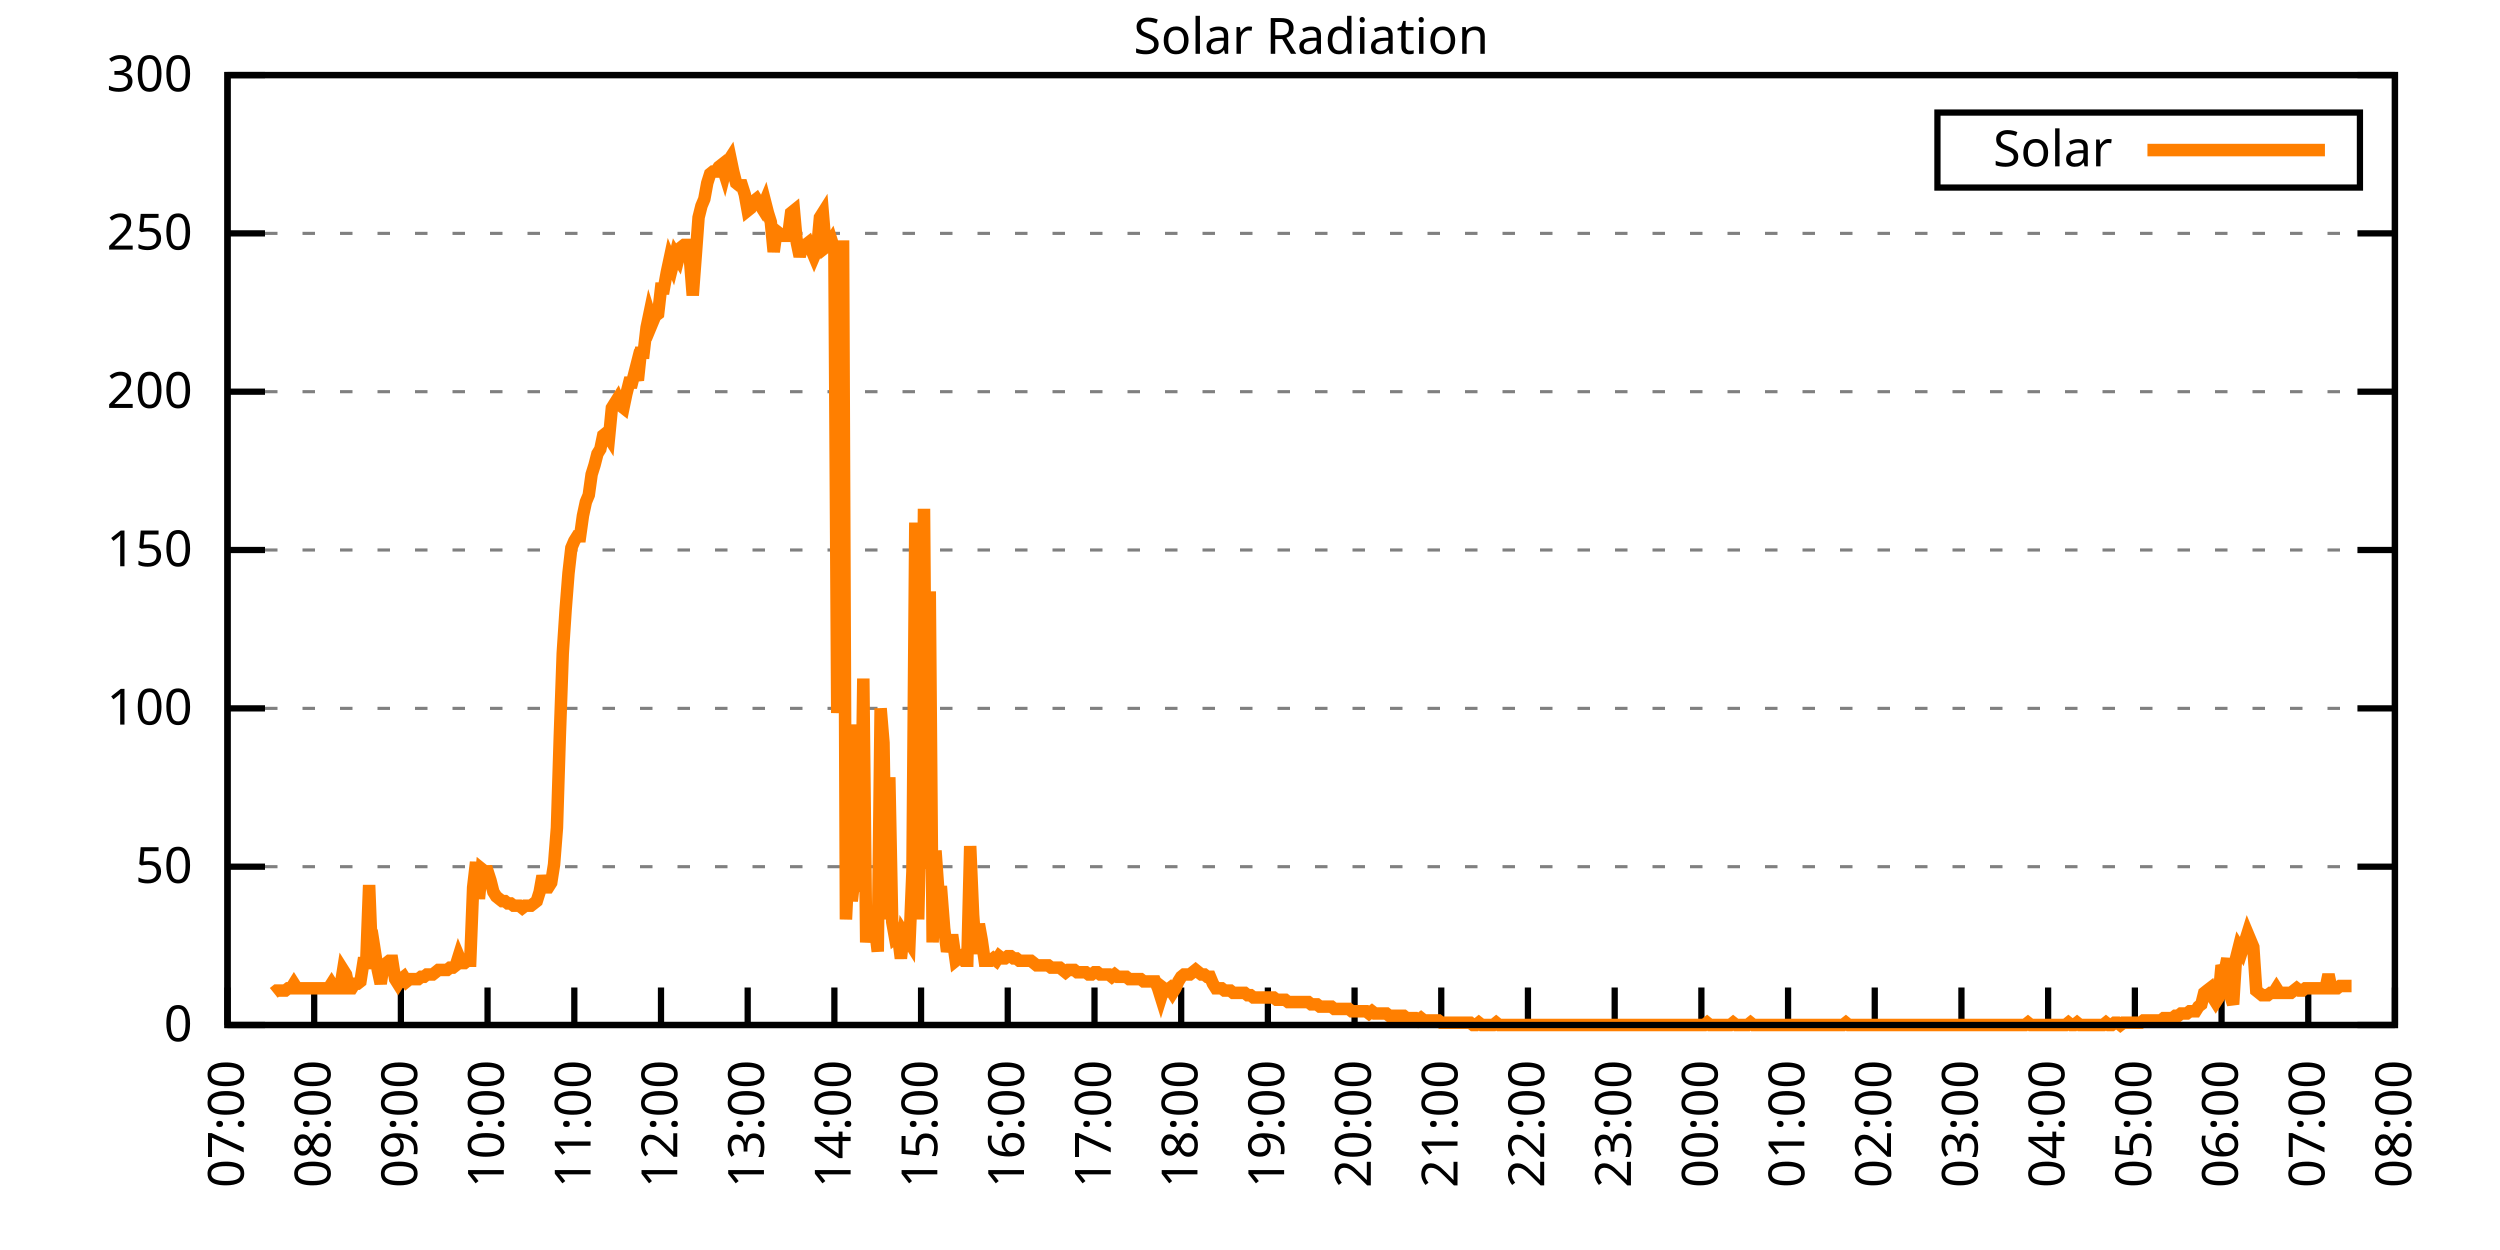
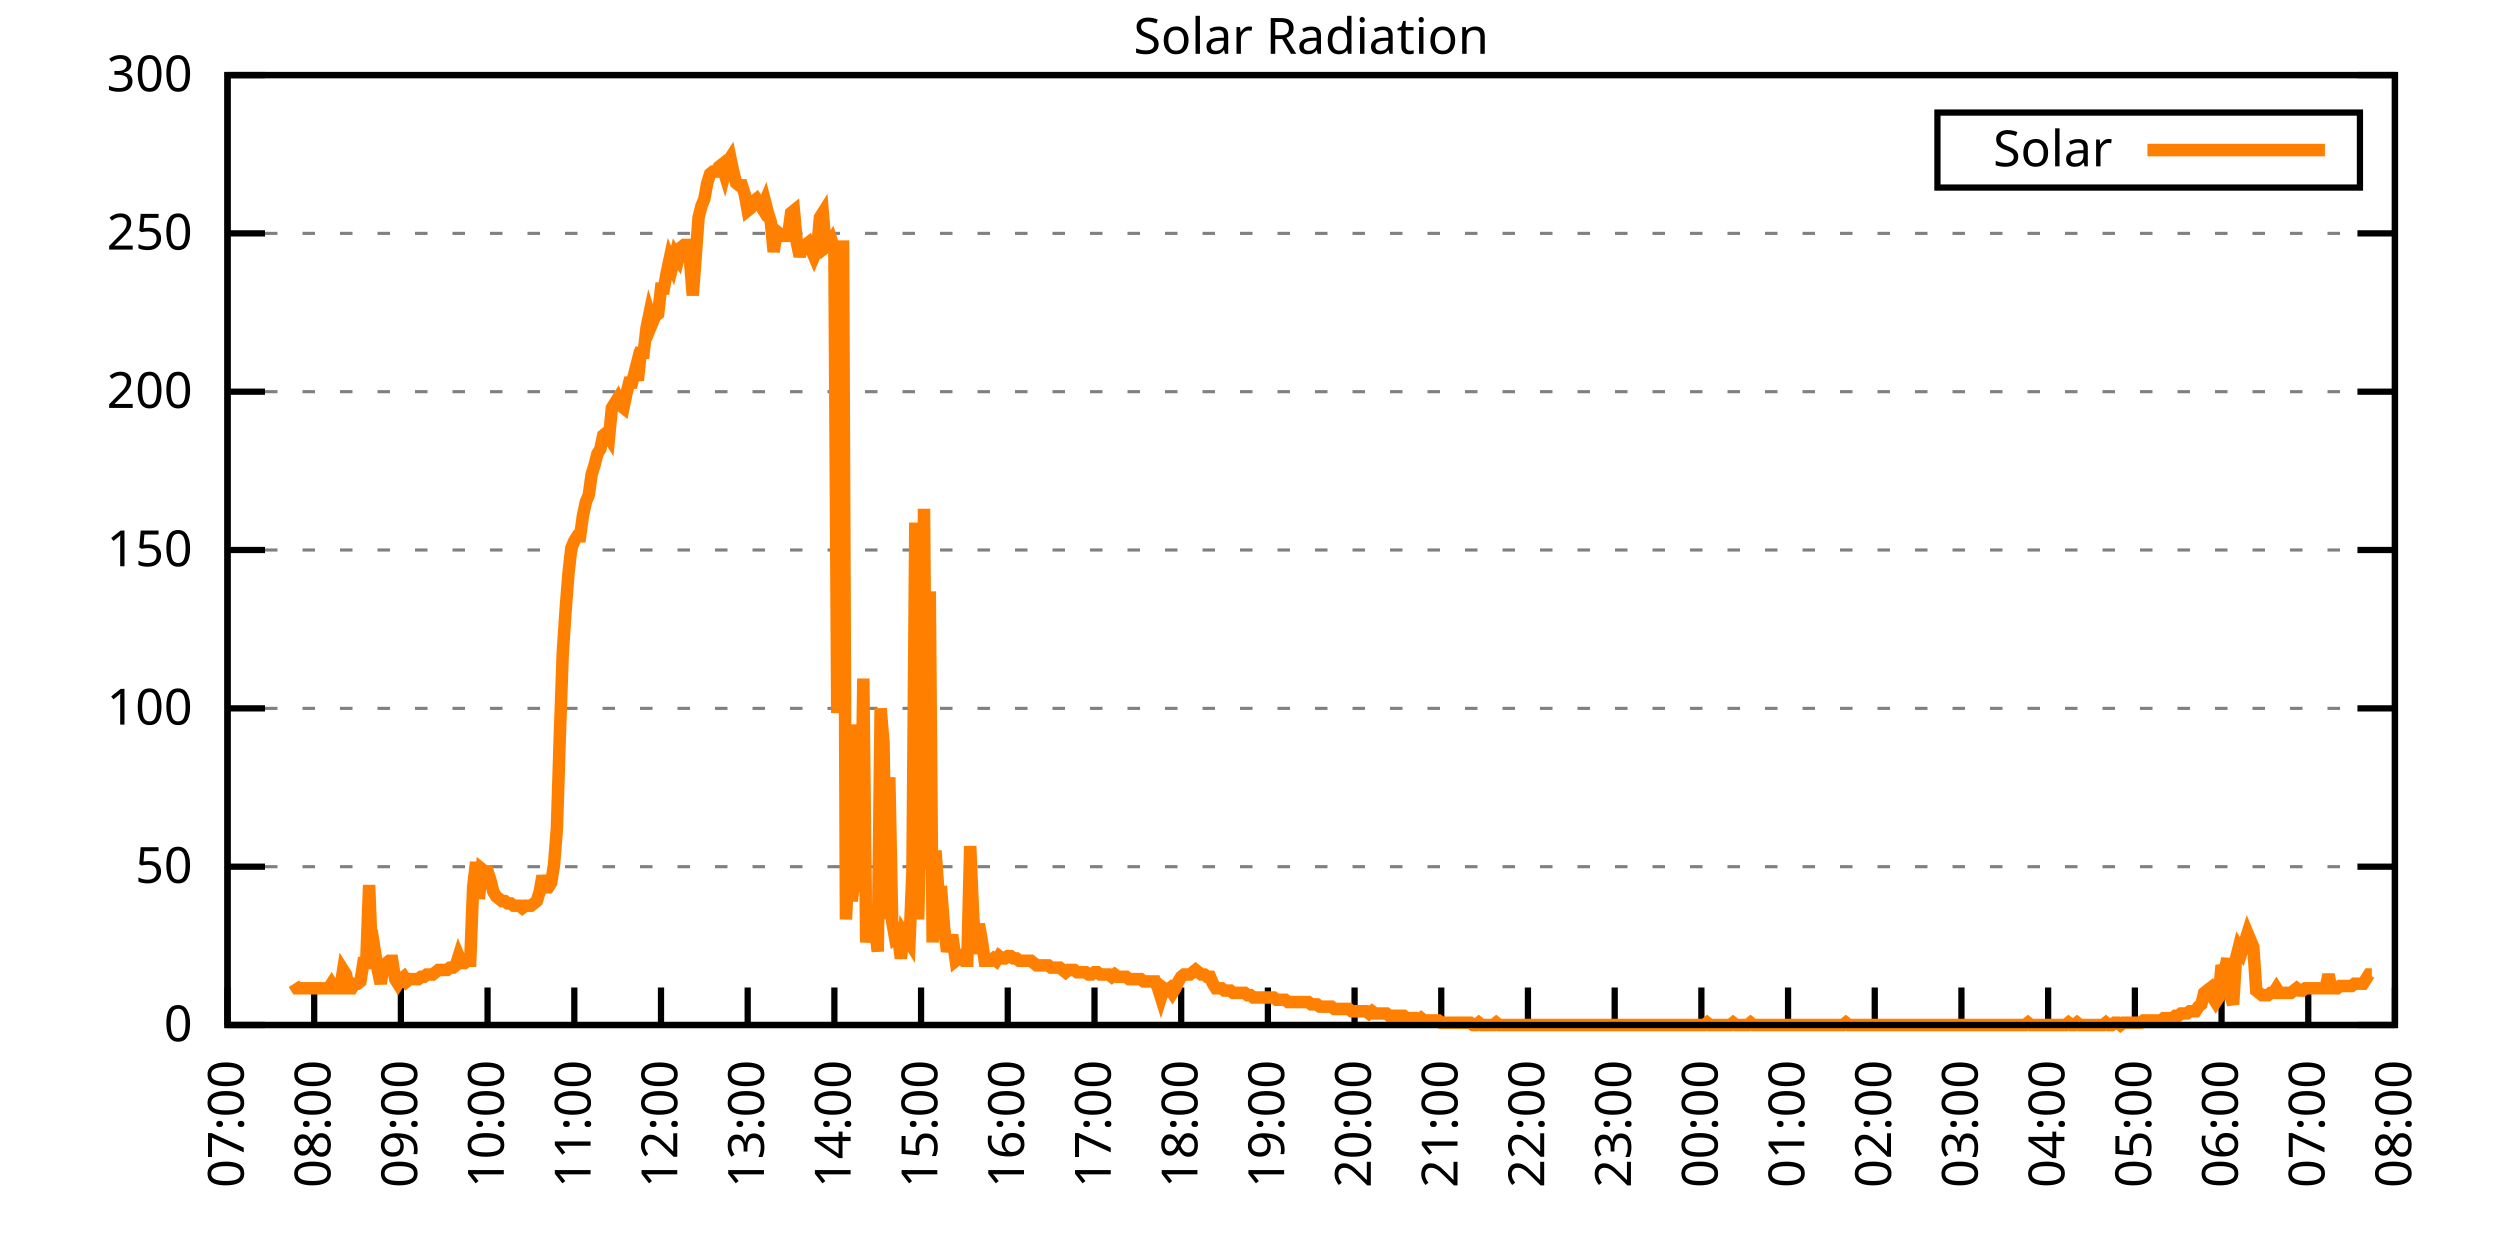
<svg xmlns="http://www.w3.org/2000/svg" xmlns:xlink="http://www.w3.org/1999/xlink" width="400" height="200" viewBox="0 0 400 200">
  <g id="gnuplot_canvas">
    <rect x="0" y="0" width="400" height="200" fill="none" />
    <defs>
      <circle id="gpDot" r="0.5" stroke-width="0.5" stroke="currentColor" />
      <path id="gpPt0" stroke-width="0.333" stroke="currentColor" d="M-1,0 h2 M0,-1 v2" />
      <path id="gpPt1" stroke-width="0.333" stroke="currentColor" d="M-1,-1 L1,1 M1,-1 L-1,1" />
      <path id="gpPt2" stroke-width="0.333" stroke="currentColor" d="M-1,0 L1,0 M0,-1 L0,1 M-1,-1 L1,1 M-1,1 L1,-1" />
      <rect id="gpPt3" stroke-width="0.333" stroke="currentColor" x="-1" y="-1" width="2" height="2" />
      <rect id="gpPt4" stroke-width="0.333" stroke="currentColor" fill="currentColor" x="-1" y="-1" width="2" height="2" />
      <circle id="gpPt5" stroke-width="0.333" stroke="currentColor" cx="0" cy="0" r="1" />
      <use xlink:href="#gpPt5" id="gpPt6" fill="currentColor" stroke="none" />
      <path id="gpPt7" stroke-width="0.333" stroke="currentColor" d="M0,-1.33 L-1.33,0.67 L1.33,0.67 z" />
      <use xlink:href="#gpPt7" id="gpPt8" fill="currentColor" stroke="none" />
      <use xlink:href="#gpPt7" id="gpPt9" stroke="currentColor" transform="rotate(180)" />
      <use xlink:href="#gpPt9" id="gpPt10" fill="currentColor" stroke="none" />
      <use xlink:href="#gpPt3" id="gpPt11" stroke="currentColor" transform="rotate(45)" />
      <use xlink:href="#gpPt11" id="gpPt12" fill="currentColor" stroke="none" />
      <path id="gpPt13" stroke-width="0.333" stroke="currentColor" d="M0,1.330 L1.265,0.411 L0.782,-1.067 L-0.782,-1.076 L-1.265,0.411 z" />
      <use xlink:href="#gpPt13" id="gpPt14" fill="currentColor" stroke="none" />
      <filter id="textbox" filterUnits="objectBoundingBox" x="0" y="0" height="1" width="1">
        <feFlood flood-color="white" flood-opacity="1" result="bgnd" />
        <feComposite in="SourceGraphic" in2="bgnd" operator="atop" />
      </filter>
      <filter id="greybox" filterUnits="objectBoundingBox" x="0" y="0" height="1" width="1">
        <feFlood flood-color="lightgrey" flood-opacity="1" result="grey" />
        <feComposite in="SourceGraphic" in2="grey" operator="atop" />
      </filter>
    </defs>
    <g fill="none" color="white" stroke="currentColor" stroke-width="1.00" stroke-linecap="butt" stroke-linejoin="miter">
</g>
    <g fill="none" color="black" stroke="currentColor" stroke-width="1.00" stroke-linecap="butt" stroke-linejoin="miter">
      <g stroke="none" shape-rendering="crispEdges">
        <polygon fill="rgb(255, 255, 255)" points="36.40,164.00 383.18,164.00 383.18,12.02 36.40,12.02 " />
      </g>
    </g>
    <g fill="none" color="black" stroke="currentColor" stroke-width="1.00" stroke-linecap="butt" stroke-linejoin="miter">
</g>
    <g fill="none" color="black" stroke="black" stroke-width="0.50" stroke-linecap="butt" stroke-linejoin="miter">
</g>
    <g fill="none" color="gray" stroke="currentColor" stroke-width="0.50" stroke-linecap="butt" stroke-linejoin="miter">
      <path stroke="gray" stroke-dasharray="2,4" class="gridline" d="M36.40,164.00 L383.19,164.00  " />
    </g>
    <g fill="none" color="gray" stroke="gray" stroke-width="1.00" stroke-linecap="butt" stroke-linejoin="miter">
</g>
    <g fill="none" color="black" stroke="currentColor" stroke-width="1.00" stroke-linecap="butt" stroke-linejoin="miter">
      <path stroke="black" d="M36.40,164.00 L42.40,164.00 M383.19,164.00 L377.19,164.00  " />
      <g transform="translate(30.80,166.60)" stroke="none" fill="black" font-family="Sans" font-size="8.00" text-anchor="end">
        <text>
          <tspan font-family="Sans"> 0</tspan>
        </text>
      </g>
    </g>
    <g fill="none" color="black" stroke="currentColor" stroke-width="1.00" stroke-linecap="butt" stroke-linejoin="miter">
</g>
    <g fill="none" color="black" stroke="black" stroke-width="0.50" stroke-linecap="butt" stroke-linejoin="miter">
</g>
    <g fill="none" color="gray" stroke="currentColor" stroke-width="0.50" stroke-linecap="butt" stroke-linejoin="miter">
      <path stroke="gray" stroke-dasharray="2,4" class="gridline" d="M36.40,138.67 L383.19,138.67  " />
    </g>
    <g fill="none" color="gray" stroke="gray" stroke-width="1.00" stroke-linecap="butt" stroke-linejoin="miter">
</g>
    <g fill="none" color="black" stroke="currentColor" stroke-width="1.00" stroke-linecap="butt" stroke-linejoin="miter">
      <path stroke="black" d="M36.40,138.67 L42.40,138.67 M383.19,138.67 L377.19,138.67  " />
      <g transform="translate(30.80,141.27)" stroke="none" fill="black" font-family="Sans" font-size="8.00" text-anchor="end">
        <text>
          <tspan font-family="Sans"> 50</tspan>
        </text>
      </g>
    </g>
    <g fill="none" color="black" stroke="currentColor" stroke-width="1.00" stroke-linecap="butt" stroke-linejoin="miter">
</g>
    <g fill="none" color="black" stroke="black" stroke-width="0.50" stroke-linecap="butt" stroke-linejoin="miter">
</g>
    <g fill="none" color="gray" stroke="currentColor" stroke-width="0.50" stroke-linecap="butt" stroke-linejoin="miter">
      <path stroke="gray" stroke-dasharray="2,4" class="gridline" d="M36.40,113.34 L383.19,113.34  " />
    </g>
    <g fill="none" color="gray" stroke="gray" stroke-width="1.00" stroke-linecap="butt" stroke-linejoin="miter">
</g>
    <g fill="none" color="black" stroke="currentColor" stroke-width="1.00" stroke-linecap="butt" stroke-linejoin="miter">
      <path stroke="black" d="M36.40,113.34 L42.40,113.34 M383.19,113.34 L377.19,113.34  " />
      <g transform="translate(30.80,115.94)" stroke="none" fill="black" font-family="Sans" font-size="8.00" text-anchor="end">
        <text>
          <tspan font-family="Sans"> 100</tspan>
        </text>
      </g>
    </g>
    <g fill="none" color="black" stroke="currentColor" stroke-width="1.00" stroke-linecap="butt" stroke-linejoin="miter">
</g>
    <g fill="none" color="black" stroke="black" stroke-width="0.50" stroke-linecap="butt" stroke-linejoin="miter">
</g>
    <g fill="none" color="gray" stroke="currentColor" stroke-width="0.50" stroke-linecap="butt" stroke-linejoin="miter">
      <path stroke="gray" stroke-dasharray="2,4" class="gridline" d="M36.40,88.00 L383.19,88.00  " />
    </g>
    <g fill="none" color="gray" stroke="gray" stroke-width="1.00" stroke-linecap="butt" stroke-linejoin="miter">
</g>
    <g fill="none" color="black" stroke="currentColor" stroke-width="1.00" stroke-linecap="butt" stroke-linejoin="miter">
      <path stroke="black" d="M36.40,88.00 L42.40,88.00 M383.19,88.00 L377.19,88.00  " />
      <g transform="translate(30.80,90.60)" stroke="none" fill="black" font-family="Sans" font-size="8.00" text-anchor="end">
        <text>
          <tspan font-family="Sans"> 150</tspan>
        </text>
      </g>
    </g>
    <g fill="none" color="black" stroke="currentColor" stroke-width="1.00" stroke-linecap="butt" stroke-linejoin="miter">
</g>
    <g fill="none" color="black" stroke="black" stroke-width="0.50" stroke-linecap="butt" stroke-linejoin="miter">
</g>
    <g fill="none" color="gray" stroke="currentColor" stroke-width="0.50" stroke-linecap="butt" stroke-linejoin="miter">
      <path stroke="gray" stroke-dasharray="2,4" class="gridline" d="M36.40,62.67 L383.19,62.67  " />
    </g>
    <g fill="none" color="gray" stroke="gray" stroke-width="1.00" stroke-linecap="butt" stroke-linejoin="miter">
</g>
    <g fill="none" color="black" stroke="currentColor" stroke-width="1.00" stroke-linecap="butt" stroke-linejoin="miter">
      <path stroke="black" d="M36.40,62.67 L42.40,62.67 M383.19,62.67 L377.19,62.67  " />
      <g transform="translate(30.80,65.27)" stroke="none" fill="black" font-family="Sans" font-size="8.00" text-anchor="end">
        <text>
          <tspan font-family="Sans"> 200</tspan>
        </text>
      </g>
    </g>
    <g fill="none" color="black" stroke="currentColor" stroke-width="1.00" stroke-linecap="butt" stroke-linejoin="miter">
</g>
    <g fill="none" color="black" stroke="black" stroke-width="0.50" stroke-linecap="butt" stroke-linejoin="miter">
</g>
    <g fill="none" color="gray" stroke="currentColor" stroke-width="0.50" stroke-linecap="butt" stroke-linejoin="miter">
      <path stroke="gray" stroke-dasharray="2,4" class="gridline" d="M36.40,37.34 L383.19,37.34  " />
    </g>
    <g fill="none" color="gray" stroke="gray" stroke-width="1.00" stroke-linecap="butt" stroke-linejoin="miter">
</g>
    <g fill="none" color="black" stroke="currentColor" stroke-width="1.00" stroke-linecap="butt" stroke-linejoin="miter">
      <path stroke="black" d="M36.40,37.34 L42.40,37.34 M383.19,37.34 L377.19,37.34  " />
      <g transform="translate(30.80,39.94)" stroke="none" fill="black" font-family="Sans" font-size="8.00" text-anchor="end">
        <text>
          <tspan font-family="Sans"> 250</tspan>
        </text>
      </g>
    </g>
    <g fill="none" color="black" stroke="currentColor" stroke-width="1.00" stroke-linecap="butt" stroke-linejoin="miter">
</g>
    <g fill="none" color="black" stroke="black" stroke-width="0.50" stroke-linecap="butt" stroke-linejoin="miter">
</g>
    <g fill="none" color="gray" stroke="currentColor" stroke-width="0.50" stroke-linecap="butt" stroke-linejoin="miter">
      <path stroke="gray" stroke-dasharray="2,4" class="gridline" d="M36.40,12.01 L383.19,12.01  " />
    </g>
    <g fill="none" color="gray" stroke="gray" stroke-width="1.00" stroke-linecap="butt" stroke-linejoin="miter">
</g>
    <g fill="none" color="black" stroke="currentColor" stroke-width="1.00" stroke-linecap="butt" stroke-linejoin="miter">
      <path stroke="black" d="M36.40,12.01 L42.40,12.01 M383.19,12.01 L377.19,12.01  " />
      <g transform="translate(30.80,14.61)" stroke="none" fill="black" font-family="Sans" font-size="8.00" text-anchor="end">
        <text>
          <tspan font-family="Sans"> 300</tspan>
        </text>
      </g>
    </g>
    <g fill="none" color="black" stroke="currentColor" stroke-width="1.00" stroke-linecap="butt" stroke-linejoin="miter">
      <path stroke="black" d="M36.40,164.00 L36.40,158.00  " />
      <g transform="translate(39.00,169.60) rotate(270.00)" stroke="none" fill="black" font-family="Sans" font-size="8.00" text-anchor="end">
        <text>
          <tspan font-family="Sans">07:00</tspan>
        </text>
      </g>
    </g>
    <g fill="none" color="black" stroke="currentColor" stroke-width="1.00" stroke-linecap="butt" stroke-linejoin="miter">
      <path stroke="black" d="M50.27,164.00 L50.27,158.00  " />
      <g transform="translate(52.87,169.60) rotate(270.00)" stroke="none" fill="black" font-family="Sans" font-size="8.00" text-anchor="end">
        <text>
          <tspan font-family="Sans">08:00</tspan>
        </text>
      </g>
    </g>
    <g fill="none" color="black" stroke="currentColor" stroke-width="1.00" stroke-linecap="butt" stroke-linejoin="miter">
      <path stroke="black" d="M64.14,164.00 L64.14,158.00  " />
      <g transform="translate(66.74,169.60) rotate(270.00)" stroke="none" fill="black" font-family="Sans" font-size="8.00" text-anchor="end">
        <text>
          <tspan font-family="Sans">09:00</tspan>
        </text>
      </g>
    </g>
    <g fill="none" color="black" stroke="currentColor" stroke-width="1.00" stroke-linecap="butt" stroke-linejoin="miter">
      <path stroke="black" d="M78.01,164.00 L78.01,158.00  " />
      <g transform="translate(80.61,169.60) rotate(270.00)" stroke="none" fill="black" font-family="Sans" font-size="8.00" text-anchor="end">
        <text>
          <tspan font-family="Sans">10:00</tspan>
        </text>
      </g>
    </g>
    <g fill="none" color="black" stroke="currentColor" stroke-width="1.00" stroke-linecap="butt" stroke-linejoin="miter">
      <path stroke="black" d="M91.89,164.00 L91.89,158.00  " />
      <g transform="translate(94.49,169.60) rotate(270.00)" stroke="none" fill="black" font-family="Sans" font-size="8.00" text-anchor="end">
        <text>
          <tspan font-family="Sans">11:00</tspan>
        </text>
      </g>
    </g>
    <g fill="none" color="black" stroke="currentColor" stroke-width="1.00" stroke-linecap="butt" stroke-linejoin="miter">
      <path stroke="black" d="M105.76,164.00 L105.76,158.00  " />
      <g transform="translate(108.36,169.60) rotate(270.00)" stroke="none" fill="black" font-family="Sans" font-size="8.00" text-anchor="end">
        <text>
          <tspan font-family="Sans">12:00</tspan>
        </text>
      </g>
    </g>
    <g fill="none" color="black" stroke="currentColor" stroke-width="1.00" stroke-linecap="butt" stroke-linejoin="miter">
      <path stroke="black" d="M119.63,164.00 L119.63,158.00  " />
      <g transform="translate(122.23,169.60) rotate(270.00)" stroke="none" fill="black" font-family="Sans" font-size="8.00" text-anchor="end">
        <text>
          <tspan font-family="Sans">13:00</tspan>
        </text>
      </g>
    </g>
    <g fill="none" color="black" stroke="currentColor" stroke-width="1.00" stroke-linecap="butt" stroke-linejoin="miter">
      <path stroke="black" d="M133.50,164.00 L133.50,158.00  " />
      <g transform="translate(136.10,169.60) rotate(270.00)" stroke="none" fill="black" font-family="Sans" font-size="8.00" text-anchor="end">
        <text>
          <tspan font-family="Sans">14:00</tspan>
        </text>
      </g>
    </g>
    <g fill="none" color="black" stroke="currentColor" stroke-width="1.00" stroke-linecap="butt" stroke-linejoin="miter">
      <path stroke="black" d="M147.37,164.00 L147.37,158.00  " />
      <g transform="translate(149.97,169.60) rotate(270.00)" stroke="none" fill="black" font-family="Sans" font-size="8.00" text-anchor="end">
        <text>
          <tspan font-family="Sans">15:00</tspan>
        </text>
      </g>
    </g>
    <g fill="none" color="black" stroke="currentColor" stroke-width="1.00" stroke-linecap="butt" stroke-linejoin="miter">
      <path stroke="black" d="M161.24,164.00 L161.24,158.00  " />
      <g transform="translate(163.84,169.60) rotate(270.00)" stroke="none" fill="black" font-family="Sans" font-size="8.00" text-anchor="end">
        <text>
          <tspan font-family="Sans">16:00</tspan>
        </text>
      </g>
    </g>
    <g fill="none" color="black" stroke="currentColor" stroke-width="1.00" stroke-linecap="butt" stroke-linejoin="miter">
      <path stroke="black" d="M175.12,164.00 L175.12,158.00  " />
      <g transform="translate(177.72,169.60) rotate(270.00)" stroke="none" fill="black" font-family="Sans" font-size="8.00" text-anchor="end">
        <text>
          <tspan font-family="Sans">17:00</tspan>
        </text>
      </g>
    </g>
    <g fill="none" color="black" stroke="currentColor" stroke-width="1.00" stroke-linecap="butt" stroke-linejoin="miter">
      <path stroke="black" d="M188.99,164.00 L188.99,158.00  " />
      <g transform="translate(191.59,169.60) rotate(270.00)" stroke="none" fill="black" font-family="Sans" font-size="8.00" text-anchor="end">
        <text>
          <tspan font-family="Sans">18:00</tspan>
        </text>
      </g>
    </g>
    <g fill="none" color="black" stroke="currentColor" stroke-width="1.00" stroke-linecap="butt" stroke-linejoin="miter">
      <path stroke="black" d="M202.86,164.00 L202.86,158.00  " />
      <g transform="translate(205.46,169.60) rotate(270.00)" stroke="none" fill="black" font-family="Sans" font-size="8.00" text-anchor="end">
        <text>
          <tspan font-family="Sans">19:00</tspan>
        </text>
      </g>
    </g>
    <g fill="none" color="black" stroke="currentColor" stroke-width="1.00" stroke-linecap="butt" stroke-linejoin="miter">
      <path stroke="black" d="M216.73,164.00 L216.73,158.00  " />
      <g transform="translate(219.33,169.60) rotate(270.00)" stroke="none" fill="black" font-family="Sans" font-size="8.00" text-anchor="end">
        <text>
          <tspan font-family="Sans">20:00</tspan>
        </text>
      </g>
    </g>
    <g fill="none" color="black" stroke="currentColor" stroke-width="1.00" stroke-linecap="butt" stroke-linejoin="miter">
      <path stroke="black" d="M230.60,164.00 L230.60,158.00  " />
      <g transform="translate(233.20,169.60) rotate(270.00)" stroke="none" fill="black" font-family="Sans" font-size="8.00" text-anchor="end">
        <text>
          <tspan font-family="Sans">21:00</tspan>
        </text>
      </g>
    </g>
    <g fill="none" color="black" stroke="currentColor" stroke-width="1.00" stroke-linecap="butt" stroke-linejoin="miter">
      <path stroke="black" d="M244.47,164.00 L244.47,158.00  " />
      <g transform="translate(247.07,169.60) rotate(270.00)" stroke="none" fill="black" font-family="Sans" font-size="8.00" text-anchor="end">
        <text>
          <tspan font-family="Sans">22:00</tspan>
        </text>
      </g>
    </g>
    <g fill="none" color="black" stroke="currentColor" stroke-width="1.00" stroke-linecap="butt" stroke-linejoin="miter">
      <path stroke="black" d="M258.35,164.00 L258.35,158.00  " />
      <g transform="translate(260.95,169.60) rotate(270.00)" stroke="none" fill="black" font-family="Sans" font-size="8.00" text-anchor="end">
        <text>
          <tspan font-family="Sans">23:00</tspan>
        </text>
      </g>
    </g>
    <g fill="none" color="black" stroke="currentColor" stroke-width="1.00" stroke-linecap="butt" stroke-linejoin="miter">
      <path stroke="black" d="M272.22,164.00 L272.22,158.00  " />
      <g transform="translate(274.82,169.60) rotate(270.00)" stroke="none" fill="black" font-family="Sans" font-size="8.00" text-anchor="end">
        <text>
          <tspan font-family="Sans">00:00</tspan>
        </text>
      </g>
    </g>
    <g fill="none" color="black" stroke="currentColor" stroke-width="1.00" stroke-linecap="butt" stroke-linejoin="miter">
      <path stroke="black" d="M286.09,164.00 L286.09,158.00  " />
      <g transform="translate(288.69,169.60) rotate(270.00)" stroke="none" fill="black" font-family="Sans" font-size="8.00" text-anchor="end">
        <text>
          <tspan font-family="Sans">01:00</tspan>
        </text>
      </g>
    </g>
    <g fill="none" color="black" stroke="currentColor" stroke-width="1.00" stroke-linecap="butt" stroke-linejoin="miter">
      <path stroke="black" d="M299.96,164.00 L299.96,158.00  " />
      <g transform="translate(302.56,169.60) rotate(270.00)" stroke="none" fill="black" font-family="Sans" font-size="8.00" text-anchor="end">
        <text>
          <tspan font-family="Sans">02:00</tspan>
        </text>
      </g>
    </g>
    <g fill="none" color="black" stroke="currentColor" stroke-width="1.00" stroke-linecap="butt" stroke-linejoin="miter">
      <path stroke="black" d="M313.83,164.00 L313.83,158.00  " />
      <g transform="translate(316.43,169.60) rotate(270.00)" stroke="none" fill="black" font-family="Sans" font-size="8.00" text-anchor="end">
        <text>
          <tspan font-family="Sans">03:00</tspan>
        </text>
      </g>
    </g>
    <g fill="none" color="black" stroke="currentColor" stroke-width="1.00" stroke-linecap="butt" stroke-linejoin="miter">
      <path stroke="black" d="M327.70,164.00 L327.70,158.00  " />
      <g transform="translate(330.30,169.60) rotate(270.00)" stroke="none" fill="black" font-family="Sans" font-size="8.00" text-anchor="end">
        <text>
          <tspan font-family="Sans">04:00</tspan>
        </text>
      </g>
    </g>
    <g fill="none" color="black" stroke="currentColor" stroke-width="1.00" stroke-linecap="butt" stroke-linejoin="miter">
      <path stroke="black" d="M341.58,164.00 L341.58,158.00  " />
      <g transform="translate(344.18,169.60) rotate(270.00)" stroke="none" fill="black" font-family="Sans" font-size="8.00" text-anchor="end">
        <text>
          <tspan font-family="Sans">05:00</tspan>
        </text>
      </g>
    </g>
    <g fill="none" color="black" stroke="currentColor" stroke-width="1.00" stroke-linecap="butt" stroke-linejoin="miter">
      <path stroke="black" d="M355.45,164.00 L355.45,158.00  " />
      <g transform="translate(358.05,169.60) rotate(270.00)" stroke="none" fill="black" font-family="Sans" font-size="8.00" text-anchor="end">
        <text>
          <tspan font-family="Sans">06:00</tspan>
        </text>
      </g>
    </g>
    <g fill="none" color="black" stroke="currentColor" stroke-width="1.00" stroke-linecap="butt" stroke-linejoin="miter">
      <path stroke="black" d="M369.32,164.00 L369.32,158.00  " />
      <g transform="translate(371.92,169.60) rotate(270.00)" stroke="none" fill="black" font-family="Sans" font-size="8.00" text-anchor="end">
        <text>
          <tspan font-family="Sans">07:00</tspan>
        </text>
      </g>
    </g>
    <g fill="none" color="black" stroke="currentColor" stroke-width="1.00" stroke-linecap="butt" stroke-linejoin="miter">
      <path stroke="black" d="M383.19,164.00 L383.19,158.00  " />
      <g transform="translate(385.79,169.60) rotate(270.00)" stroke="none" fill="black" font-family="Sans" font-size="8.00" text-anchor="end">
        <text>
          <tspan font-family="Sans">08:00</tspan>
        </text>
      </g>
    </g>
    <g fill="none" color="black" stroke="currentColor" stroke-width="1.00" stroke-linecap="butt" stroke-linejoin="miter">
</g>
    <g fill="none" color="black" stroke="currentColor" stroke-width="1.00" stroke-linecap="butt" stroke-linejoin="miter">
      <path stroke="black" d="M36.40,12.01 L36.40,164.00 L383.19,164.00 L383.19,12.01 L36.40,12.01 Z  " />
    </g>
    <g fill="none" color="black" stroke="currentColor" stroke-width="1.00" stroke-linecap="butt" stroke-linejoin="miter">
</g>
    <g fill="none" color="black" stroke="currentColor" stroke-width="1.00" stroke-linecap="butt" stroke-linejoin="miter">
      <path stroke="black" d="M309.99,30.01 L309.99,18.01 L377.59,18.01 L377.59,30.01 L309.99,30.01 Z  " />
    </g>
    <g id="Solar_Radiation_plot_1">
      <g fill="none" color="white" stroke="black" stroke-width="2.00" stroke-linecap="butt" stroke-linejoin="miter">
</g>
      <g fill="none" color="black" stroke="currentColor" stroke-width="2.00" stroke-linecap="butt" stroke-linejoin="miter">
        <g transform="translate(337.99,26.61)" stroke="none" fill="black" font-family="Sans" font-size="8.00" text-anchor="end">
          <text>
            <tspan font-family="Sans">Solar</tspan>
          </text>
        </g>
      </g>
      <g fill="none" color="black" stroke="currentColor" stroke-width="2.00" stroke-linecap="butt" stroke-linejoin="miter">
-         <path stroke="rgb(255, 127,   0)" d="M343.59,24.01 L371.99,24.01 M43.80,158.86 L44.26,158.49 L44.72,158.49 L45.19,158.49 L45.65,158.49 L46.11,158.13   L46.57,158.13 L47.03,157.39 L47.50,158.13 L47.96,158.13 L48.42,158.13 L48.88,158.13 L49.35,158.13 L49.81,158.13   L50.27,158.13 L50.73,158.13 L51.20,158.13 L51.66,158.13 L52.12,158.13 L52.58,158.13 L53.05,157.39 L53.51,158.13   L53.97,158.13 L54.43,158.13 L54.90,155.19 L55.36,155.92 L55.82,158.13 L56.28,158.13 L56.75,157.39 L57.21,157.39   L57.67,157.03 L58.13,154.09 L58.59,154.09 L59.06,141.61 L59.52,153.35 L59.98,152.25 L60.44,155.19 L60.91,157.39   L61.37,154.46 L61.83,154.09 L62.29,153.72 L62.76,153.72 L63.22,156.66 L63.68,157.39 L64.14,156.66 L64.61,156.29   L65.07,157.03 L65.53,156.66 L65.99,156.66 L66.46,156.66 L66.92,156.66 L67.38,156.29 L67.84,156.29 L68.30,155.92   L68.77,155.92 L69.23,155.92 L69.69,155.56 L70.15,155.19 L70.62,155.19 L71.08,155.19 L71.54,155.19 L72.00,154.82   L72.47,154.82 L72.93,154.46 L73.39,152.99 L73.85,154.09 L74.32,154.09 L74.78,153.72 L75.24,153.72 L75.70,141.98   L76.17,137.94 L76.63,143.81 L77.09,139.04 L77.55,139.41 L78.01,139.41 L78.48,140.87 L78.94,142.71 L79.40,143.44   L79.86,143.81 L80.33,144.18 L80.79,144.18 L81.25,144.55 L81.71,144.55 L82.18,144.91 L82.64,144.91 L83.10,144.91   L83.56,145.28 L84.03,144.91 L84.49,144.91 L84.95,144.91 L85.41,144.55 L85.88,144.18 L86.34,142.71 L86.80,140.14   L87.26,141.98 L87.72,141.98 L88.19,141.24 L88.65,138.30 L89.11,132.43 L89.57,117.75 L90.04,104.53 L90.50,97.56   L90.96,91.69 L91.42,87.65 L91.89,86.55 L92.35,85.81 L92.81,85.81 L93.27,82.51 L93.74,80.31 L94.20,79.21   L94.66,75.90 L95.12,74.43 L95.59,72.60 L96.05,71.86 L96.51,69.66 L96.97,69.29 L97.44,70.03 L97.90,65.26   L98.36,64.52 L98.82,63.79 L99.28,64.89 L99.75,65.26 L100.21,63.05 L100.67,61.22 L101.13,61.22 L101.60,59.38   L102.06,60.85 L102.52,56.45 L102.98,56.45 L103.45,52.41 L103.91,50.21 L104.37,51.68 L104.83,50.57 L105.30,50.21   L105.76,46.17 L106.22,46.17 L106.68,43.60 L107.15,41.40 L107.61,42.50 L108.07,40.66 L108.53,41.40 L108.99,39.56   L109.46,39.19 L109.92,39.19 L110.38,41.40 L110.84,47.27 L111.31,41.03 L111.77,34.79 L112.23,32.95 L112.69,31.85   L113.16,29.28 L113.62,27.82 L114.08,27.45 L114.54,27.45 L115.01,26.71 L115.47,26.35 L115.93,27.82 L116.39,25.98   L116.86,25.25 L117.32,27.45 L117.78,29.28 L118.24,29.65 L118.70,29.65 L119.17,31.12 L119.63,33.69 L120.09,33.32   L120.55,32.22 L121.02,31.85 L121.48,32.59 L121.94,33.32 L122.40,32.22 L122.87,34.06 L123.33,35.52 L123.79,40.30   L124.25,36.99 L124.72,37.36 L125.18,37.73 L125.64,37.73 L126.10,37.73 L126.57,34.06 L127.03,33.69 L127.49,38.83   L127.95,41.03 L128.41,39.19 L128.88,39.19 L129.34,38.83 L129.80,39.93 L130.26,41.03 L130.73,39.93 L131.19,34.79   L131.65,34.06 L132.11,39.56 L132.58,39.19 L133.04,38.46 L133.50,39.93 L133.96,114.08 L134.43,105.64 L134.89,38.46   L135.35,147.11 L135.81,137.57 L136.28,144.18 L136.74,140.14 L137.20,115.91 L137.66,142.71 L138.13,108.57 L138.59,150.79   L139.05,145.65 L139.51,147.48 L139.97,148.22 L140.44,152.25 L140.90,113.34 L141.36,118.85 L141.82,147.11 L142.29,124.36   L142.75,147.48 L143.21,150.05 L143.67,149.68 L144.14,153.35 L144.60,149.32 L145.06,150.05 L145.52,150.79 L145.99,139.41   L146.45,83.61 L146.91,147.11 L147.37,126.93 L147.84,81.41 L148.30,139.04 L148.76,94.62 L149.22,150.79 L149.68,136.10   L150.15,142.71 L150.61,142.71 L151.07,148.58 L151.53,152.25 L152.00,150.42 L152.46,150.42 L152.92,153.72 L153.38,153.35   L153.85,152.99 L154.31,153.72 L154.77,153.72 L155.23,135.37 L155.70,146.38 L156.16,152.62 L156.62,147.85 L157.08,150.42   L157.55,153.72 L158.01,153.72 L158.47,153.72 L158.93,153.35 L159.39,153.72 L159.86,152.99 L160.32,153.35 L160.78,153.35   L161.24,152.99 L161.71,152.99 L162.17,153.35 L162.63,153.35 L163.09,153.72 L163.56,153.72 L164.02,153.72 L164.48,153.72   L164.94,153.72 L165.41,154.09 L165.87,154.46 L166.33,154.46 L166.79,154.46 L167.26,154.46 L167.72,154.46 L168.18,154.82   L168.64,154.82 L169.10,154.82 L169.57,154.82 L170.03,155.19 L170.49,155.56 L170.95,155.19 L171.42,155.19 L171.88,155.19   L172.34,155.56 L172.80,155.56 L173.27,155.56 L173.73,155.56 L174.19,155.92 L174.65,155.92 L175.12,155.56 L175.58,155.56   L176.04,155.92 L176.50,155.92 L176.97,155.92 L177.43,155.92 L177.89,156.29 L178.35,155.92 L178.82,156.29 L179.28,156.29   L179.74,156.29 L180.20,156.29 L180.66,156.66 L181.13,156.66 L181.59,156.66 L182.05,156.66 L182.51,156.66 L182.98,157.03   L183.44,157.03 L183.90,157.03 L184.36,157.03 L184.83,157.03 L185.29,158.13 L185.75,159.60 L186.21,158.13 L186.68,158.49   L187.14,158.13 L187.60,158.86 L188.06,158.13 L188.53,157.03 L188.99,156.29 L189.45,155.92 L189.91,155.92 L190.37,155.92   L190.84,155.56 L191.30,155.19 L191.76,155.56 L192.22,155.92 L192.69,155.92 L193.15,156.29 L193.61,156.29 L194.07,157.39   L194.54,158.13 L195.00,158.13 L195.46,158.13 L195.92,158.49 L196.39,158.49 L196.85,158.49 L197.31,158.86 L197.77,158.86   L198.24,158.86 L198.70,158.86 L199.16,158.86 L199.62,159.23 L200.08,159.23 L200.55,159.60 L201.01,159.60 L201.47,159.60   L201.93,159.60 L202.40,159.60 L202.86,159.60 L203.32,159.60 L203.78,159.60 L204.25,159.96 L204.71,159.96 L205.17,159.96   L205.63,159.96 L206.10,160.33 L206.56,160.33 L207.02,160.33 L207.48,160.33 L207.95,160.33 L208.41,160.33 L208.87,160.33   L209.33,160.33 L209.80,160.70 L210.26,160.70 L210.72,160.70 L211.18,161.06 L211.64,161.06 L212.11,161.06 L212.57,161.06   L213.03,161.06 L213.49,161.43 L213.96,161.43 L214.42,161.43 L214.88,161.43 L215.34,161.43 L215.81,161.43 L216.27,161.80   L216.73,161.80 L217.19,161.80 L217.66,161.80 L218.12,161.80 L218.58,161.80 L219.04,162.16 L219.51,161.80 L219.97,162.16   L220.43,162.16 L220.89,162.16 L221.35,162.16 L221.82,162.16 L222.28,162.53 L222.74,162.53 L223.20,162.53 L223.67,162.53   L224.13,162.53 L224.59,162.53 L225.05,162.90 L225.52,162.90 L225.98,162.90 L226.44,162.90 L226.90,163.27 L227.37,162.90   L227.83,163.27 L228.29,163.27 L228.75,163.27 L229.22,163.27 L229.68,163.27 L230.14,163.27 L230.60,163.63 L231.06,163.63   L231.53,163.63 L231.99,163.63 L232.45,163.63 L232.91,163.63 L233.38,163.63 L233.84,163.63 L234.30,163.63 L234.76,163.63   L235.23,163.63 L235.69,164.00 L236.15,164.00 L236.61,163.63 L237.08,164.00 L237.54,164.00 L238.00,164.00 L238.46,164.00   L238.93,164.00 L239.39,163.63 L239.85,164.00 L240.31,164.00 L240.77,164.00 L241.24,164.00 L241.70,164.00 L242.16,164.00   L242.62,164.00 L243.09,164.00 L243.55,164.00 L244.01,164.00 L244.47,164.00 L244.94,164.00 L245.40,164.00 L245.86,164.00   L246.32,164.00 L246.79,164.00 L247.25,164.00 L247.71,164.00 L248.17,164.00 L248.64,164.00 L249.10,164.00 L249.56,164.00   L250.02,164.00 L250.49,164.00 L250.95,164.00 L251.41,164.00 L251.87,164.00 L252.33,164.00 L252.80,164.00 L253.26,164.00   L253.72,164.00 L254.18,164.00 L254.65,164.00 L255.11,164.00 L255.57,164.00 L256.03,164.00 L256.50,164.00 L256.96,164.00   L257.42,164.00 L257.88,164.00 L258.35,164.00 L258.81,164.00 L259.27,164.00 L259.73,164.00 L260.20,164.00 L260.66,164.00   L261.12,164.00 L261.58,164.00 L262.04,164.00 L262.51,164.00 L262.97,164.00 L263.43,164.00 L263.89,164.00 L264.36,164.00   L264.82,164.00 L265.28,164.00 L265.74,164.00 L266.21,164.00 L266.67,164.00 L267.13,164.00 L267.59,164.00 L268.06,164.00   L268.52,164.00 L268.98,164.00 L269.44,164.00 L269.91,164.00 L270.37,164.00 L270.83,164.00 L271.29,164.00 L271.75,164.00   L272.22,164.00 L272.68,164.00 L273.14,163.63 L273.60,164.00 L274.07,164.00 L274.53,164.00 L274.99,164.00 L275.45,164.00   L275.92,164.00 L276.38,164.00 L276.84,164.00 L277.30,163.63 L277.77,164.00 L278.23,164.00 L278.69,164.00 L279.15,164.00   L279.62,164.00 L280.08,163.63 L280.54,164.00 L281.00,164.00 L281.46,164.00 L281.93,164.00 L282.39,164.00 L282.85,164.00   L283.31,164.00 L283.78,164.00 L284.24,164.00 L284.70,164.00 L285.16,164.00 L285.63,164.00 L286.09,164.00 L286.55,164.00   L287.01,164.00 L287.48,164.00 L287.94,164.00 L288.40,164.00 L288.86,164.00 L289.33,164.00 L289.79,164.00 L290.25,164.00   L290.71,164.00 L291.18,164.00 L291.64,164.00 L292.10,164.00 L292.56,164.00 L293.02,164.00 L293.49,164.00 L293.95,164.00   L294.41,164.00 L294.87,164.00 L295.34,163.63 L295.80,164.00 L296.26,164.00 L296.72,164.00 L297.19,164.00 L297.65,164.00   L298.11,164.00 L298.57,164.00 L299.04,164.00 L299.50,164.00 L299.96,164.00 L300.42,164.00 L300.89,164.00 L301.35,164.00   L301.81,164.00 L302.27,164.00 L302.73,164.00 L303.20,164.00 L303.66,164.00 L304.12,164.00 L304.58,164.00 L305.05,164.00   L305.51,164.00 L305.97,164.00 L306.43,164.00 L306.90,164.00 L307.36,164.00 L307.82,164.00 L308.28,164.00 L308.75,164.00   L309.21,164.00 L309.67,164.00 L310.13,164.00 L310.60,164.00 L311.06,164.00 L311.52,164.00 L311.98,164.00 L312.44,164.00   L312.91,164.00 L313.37,164.00 L313.83,164.00 L314.29,164.00 L314.76,164.00 L315.22,164.00 L315.68,164.00 L316.14,164.00   L316.61,164.00 L317.07,164.00 L317.53,164.00 L317.99,164.00 L318.46,164.00 L318.92,164.00 L319.38,164.00 L319.84,164.00   L320.31,164.00 L320.77,164.00 L321.23,164.00 L321.69,164.00 L322.15,164.00 L322.62,164.00 L323.08,164.00 L323.54,164.00   L324.00,164.00 L324.47,163.63 L324.93,164.00 L325.39,164.00 L325.85,164.00 L326.32,164.00 L326.78,164.00 L327.24,164.00   L327.70,164.00 L328.17,164.00 L328.63,164.00 L329.09,164.00 L329.55,164.00 L330.02,164.00 L330.48,164.00 L330.94,163.63   L331.40,164.00 L331.87,164.00 L332.33,163.63 L332.79,164.00 L333.25,164.00 L333.71,164.00 L334.18,164.00 L334.64,164.00   L335.10,164.00 L335.56,164.00 L336.03,164.00 L336.49,164.00 L336.95,163.63 L337.41,164.00 L337.88,164.00 L338.34,163.63   L338.80,163.63 L339.26,164.00 L339.73,163.63 L340.19,163.63 L340.65,163.63 L341.11,163.63 L341.58,163.63 L342.04,163.63   L342.50,163.63 L342.96,163.27 L343.42,163.27 L343.89,163.27 L344.35,163.27 L344.81,163.27 L345.27,163.27 L345.74,163.27   L346.20,162.90 L346.66,162.90 L347.12,162.90 L347.59,162.90 L348.05,162.53 L348.51,162.53 L348.97,162.16 L349.44,162.16   L349.90,162.16 L350.36,161.80 L350.82,161.80 L351.29,161.80 L351.75,161.06 L352.21,160.70 L352.67,158.86 L353.13,158.49   L353.60,158.13 L354.06,159.60 L354.52,160.33 L354.98,159.60 L355.45,154.46 L355.91,155.56 L356.37,153.35 L356.83,159.23   L357.30,160.70 L357.76,153.35 L358.22,151.52 L358.68,152.25 L359.15,150.79 L359.61,149.32 L360.07,150.42 L360.53,151.52   L361.00,158.49 L361.46,158.86 L361.92,159.23 L362.38,159.23 L362.84,159.23 L363.31,158.86 L363.77,158.86 L364.23,158.13   L364.69,158.86 L365.16,158.86 L365.62,158.86 L366.08,158.86 L366.54,158.86 L367.01,158.49 L367.47,158.13 L367.93,158.49   L368.39,158.49 L368.86,158.13 L369.32,158.13 L369.78,158.13 L370.24,158.13 L370.71,158.13 L371.17,158.13 L371.63,158.13   L372.09,158.13 L372.56,155.92 L373.02,158.13 L373.48,158.13 L373.94,158.13 L374.40,157.76 L374.87,157.76 L375.33,157.76   L375.79,157.76 L376.25,157.76  " />
+         <path stroke="rgb(255, 127,   0)" d="M343.59,24.01 L371.99,24.01 M47.03,157.39 L47.50,158.13 L47.96,158.13 L48.42,158.13 L48.88,158.13 L49.35,158.13   L49.81,158.13 L50.27,158.13 L50.73,158.13 L51.20,158.13 L51.66,158.13 L52.12,158.13 L52.58,158.13 L53.05,157.39   L53.51,158.13 L53.97,158.13 L54.43,158.13 L54.90,155.19 L55.36,155.92 L55.82,158.13 L56.28,158.13 L56.75,157.39   L57.21,157.39 L57.67,157.03 L58.13,154.09 L58.59,154.09 L59.06,141.61 L59.52,153.35 L59.98,152.25 L60.44,155.19   L60.91,157.39 L61.37,154.46 L61.83,154.09 L62.29,153.72 L62.76,153.72 L63.22,156.66 L63.68,157.39 L64.14,156.66   L64.61,156.29 L65.07,157.03 L65.53,156.66 L65.99,156.66 L66.46,156.66 L66.92,156.66 L67.38,156.29 L67.84,156.29   L68.30,155.92 L68.77,155.92 L69.23,155.92 L69.69,155.56 L70.15,155.19 L70.62,155.19 L71.08,155.19 L71.54,155.19   L72.00,154.82 L72.47,154.82 L72.93,154.46 L73.39,152.99 L73.85,154.09 L74.32,154.09 L74.78,153.72 L75.24,153.72   L75.70,141.98 L76.17,137.94 L76.63,143.81 L77.09,139.04 L77.55,139.41 L78.01,139.41 L78.48,140.87 L78.94,142.71   L79.40,143.44 L79.86,143.81 L80.33,144.18 L80.79,144.18 L81.25,144.55 L81.71,144.55 L82.18,144.91 L82.64,144.91   L83.10,144.91 L83.56,145.28 L84.03,144.91 L84.49,144.91 L84.95,144.91 L85.41,144.55 L85.88,144.18 L86.34,142.71   L86.80,140.14 L87.26,141.98 L87.72,141.98 L88.19,141.24 L88.65,138.30 L89.11,132.43 L89.57,117.75 L90.04,104.53   L90.50,97.56 L90.96,91.69 L91.42,87.65 L91.89,86.55 L92.35,85.81 L92.81,85.81 L93.27,82.51 L93.74,80.31   L94.20,79.21 L94.66,75.90 L95.12,74.43 L95.59,72.60 L96.05,71.86 L96.51,69.66 L96.97,69.29 L97.44,70.03   L97.90,65.26 L98.36,64.52 L98.82,63.79 L99.28,64.89 L99.75,65.26 L100.21,63.05 L100.67,61.22 L101.13,61.22   L101.60,59.38 L102.06,60.85 L102.52,56.45 L102.98,56.45 L103.45,52.41 L103.91,50.21 L104.37,51.68 L104.83,50.57   L105.30,50.21 L105.76,46.17 L106.22,46.17 L106.68,43.60 L107.15,41.40 L107.61,42.50 L108.07,40.66 L108.53,41.40   L108.99,39.56 L109.46,39.19 L109.92,39.19 L110.38,41.40 L110.84,47.27 L111.31,41.03 L111.77,34.79 L112.23,32.95   L112.69,31.85 L113.16,29.28 L113.62,27.82 L114.08,27.45 L114.54,27.45 L115.01,26.71 L115.47,26.35 L115.93,27.82   L116.39,25.98 L116.86,25.25 L117.32,27.45 L117.78,29.28 L118.24,29.65 L118.70,29.65 L119.17,31.12 L119.63,33.69   L120.09,33.32 L120.55,32.22 L121.02,31.85 L121.48,32.59 L121.94,33.32 L122.40,32.22 L122.87,34.06 L123.33,35.52   L123.79,40.30 L124.25,36.99 L124.72,37.36 L125.18,37.73 L125.64,37.73 L126.10,37.73 L126.57,34.06 L127.03,33.69   L127.49,38.83 L127.95,41.03 L128.41,39.19 L128.88,39.19 L129.34,38.83 L129.80,39.93 L130.26,41.03 L130.73,39.93   L131.19,34.79 L131.65,34.06 L132.11,39.56 L132.58,39.19 L133.04,38.46 L133.50,39.93 L133.96,114.08 L134.43,105.64   L134.89,38.46 L135.35,147.11 L135.81,137.57 L136.28,144.18 L136.74,140.14 L137.20,115.91 L137.66,142.71 L138.13,108.57   L138.59,150.79 L139.05,145.65 L139.51,147.48 L139.97,148.22 L140.44,152.25 L140.90,113.34 L141.36,118.85 L141.82,147.11   L142.29,124.36 L142.75,147.48 L143.21,150.05 L143.67,149.68 L144.14,153.35 L144.60,149.32 L145.06,150.05 L145.52,150.79   L145.99,139.41 L146.45,83.61 L146.91,147.11 L147.37,126.93 L147.84,81.41 L148.30,139.04 L148.76,94.62 L149.22,150.79   L149.68,136.10 L150.15,142.71 L150.61,142.71 L151.07,148.58 L151.53,152.25 L152.00,150.42 L152.46,150.42 L152.92,153.72   L153.38,153.35 L153.85,152.99 L154.31,153.72 L154.77,153.72 L155.23,135.37 L155.70,146.38 L156.16,152.62 L156.62,147.85   L157.08,150.42 L157.55,153.72 L158.01,153.72 L158.47,153.72 L158.93,153.35 L159.39,153.72 L159.86,152.99 L160.32,153.35   L160.78,153.35 L161.24,152.99 L161.71,152.99 L162.17,153.35 L162.63,153.35 L163.09,153.72 L163.56,153.72 L164.02,153.72   L164.48,153.72 L164.94,153.72 L165.41,154.09 L165.87,154.46 L166.33,154.46 L166.79,154.46 L167.26,154.46 L167.72,154.46   L168.18,154.82 L168.64,154.82 L169.10,154.82 L169.57,154.82 L170.03,155.19 L170.49,155.56 L170.95,155.19 L171.42,155.19   L171.88,155.19 L172.34,155.56 L172.80,155.56 L173.27,155.56 L173.73,155.56 L174.19,155.92 L174.65,155.92 L175.12,155.56   L175.58,155.56 L176.04,155.92 L176.50,155.92 L176.97,155.92 L177.43,155.92 L177.89,156.29 L178.35,155.92 L178.82,156.29   L179.28,156.29 L179.74,156.29 L180.20,156.29 L180.66,156.66 L181.13,156.66 L181.59,156.66 L182.05,156.66 L182.51,156.66   L182.98,157.03 L183.44,157.03 L183.90,157.03 L184.36,157.03 L184.83,157.03 L185.29,158.13 L185.75,159.60 L186.21,158.13   L186.68,158.49 L187.14,158.13 L187.60,158.86 L188.06,158.13 L188.53,157.03 L188.99,156.29 L189.45,155.92 L189.91,155.92   L190.37,155.92 L190.84,155.56 L191.30,155.19 L191.76,155.56 L192.22,155.92 L192.69,155.92 L193.15,156.29 L193.61,156.29   L194.07,157.39 L194.54,158.13 L195.00,158.13 L195.46,158.13 L195.92,158.49 L196.39,158.49 L196.85,158.49 L197.31,158.86   L197.77,158.86 L198.24,158.86 L198.70,158.86 L199.16,158.86 L199.62,159.23 L200.08,159.23 L200.55,159.60 L201.01,159.60   L201.47,159.60 L201.93,159.60 L202.40,159.60 L202.86,159.60 L203.32,159.60 L203.78,159.60 L204.25,159.96 L204.71,159.96   L205.17,159.96 L205.63,159.96 L206.10,160.33 L206.56,160.33 L207.02,160.33 L207.48,160.33 L207.95,160.33 L208.41,160.33   L208.87,160.33 L209.33,160.33 L209.80,160.70 L210.26,160.70 L210.72,160.70 L211.18,161.06 L211.64,161.06 L212.11,161.06   L212.57,161.06 L213.03,161.06 L213.49,161.43 L213.96,161.43 L214.42,161.43 L214.88,161.43 L215.34,161.43 L215.81,161.43   L216.27,161.80 L216.73,161.80 L217.19,161.80 L217.66,161.80 L218.12,161.80 L218.58,161.80 L219.04,162.16 L219.51,161.80   L219.97,162.16 L220.43,162.16 L220.89,162.16 L221.35,162.16 L221.82,162.16 L222.28,162.53 L222.74,162.53 L223.20,162.53   L223.67,162.53 L224.13,162.53 L224.59,162.53 L225.05,162.90 L225.52,162.90 L225.98,162.90 L226.44,162.90 L226.90,163.27   L227.37,162.90 L227.83,163.27 L228.29,163.27 L228.75,163.27 L229.22,163.27 L229.68,163.27 L230.14,163.27 L230.60,163.63   L231.06,163.63 L231.53,163.63 L231.99,163.63 L232.45,163.63 L232.91,163.63 L233.38,163.63 L233.84,163.63 L234.30,163.63   L234.76,163.63 L235.23,163.63 L235.69,164.00 L236.15,164.00 L236.61,163.63 L237.08,164.00 L237.54,164.00 L238.00,164.00   L238.46,164.00 L238.93,164.00 L239.39,163.63 L239.85,164.00 L240.31,164.00 L240.77,164.00 L241.24,164.00 L241.70,164.00   L242.16,164.00 L242.62,164.00 L243.09,164.00 L243.55,164.00 L244.01,164.00 L244.47,164.00 L244.94,164.00 L245.40,164.00   L245.86,164.00 L246.32,164.00 L246.79,164.00 L247.25,164.00 L247.71,164.00 L248.17,164.00 L248.64,164.00 L249.10,164.00   L249.56,164.00 L250.02,164.00 L250.49,164.00 L250.95,164.00 L251.41,164.00 L251.87,164.00 L252.33,164.00 L252.80,164.00   L253.26,164.00 L253.72,164.00 L254.18,164.00 L254.65,164.00 L255.11,164.00 L255.57,164.00 L256.03,164.00 L256.50,164.00   L256.96,164.00 L257.42,164.00 L257.88,164.00 L258.35,164.00 L258.81,164.00 L259.27,164.00 L259.73,164.00 L260.20,164.00   L260.66,164.00 L261.12,164.00 L261.58,164.00 L262.04,164.00 L262.51,164.00 L262.97,164.00 L263.43,164.00 L263.89,164.00   L264.36,164.00 L264.82,164.00 L265.28,164.00 L265.74,164.00 L266.21,164.00 L266.67,164.00 L267.13,164.00 L267.59,164.00   L268.06,164.00 L268.52,164.00 L268.98,164.00 L269.44,164.00 L269.91,164.00 L270.37,164.00 L270.83,164.00 L271.29,164.00   L271.75,164.00 L272.22,164.00 L272.68,164.00 L273.14,163.63 L273.60,164.00 L274.07,164.00 L274.53,164.00 L274.99,164.00   L275.45,164.00 L275.92,164.00 L276.38,164.00 L276.84,164.00 L277.30,163.63 L277.77,164.00 L278.23,164.00 L278.69,164.00   L279.15,164.00 L279.62,164.00 L280.08,163.63 L280.54,164.00 L281.00,164.00 L281.46,164.00 L281.93,164.00 L282.39,164.00   L282.85,164.00 L283.31,164.00 L283.78,164.00 L284.24,164.00 L284.70,164.00 L285.16,164.00 L285.63,164.00 L286.09,164.00   L286.55,164.00 L287.01,164.00 L287.48,164.00 L287.94,164.00 L288.40,164.00 L288.86,164.00 L289.33,164.00 L289.79,164.00   L290.25,164.00 L290.71,164.00 L291.18,164.00 L291.64,164.00 L292.10,164.00 L292.56,164.00 L293.02,164.00 L293.49,164.00   L293.95,164.00 L294.41,164.00 L294.87,164.00 L295.34,163.63 L295.80,164.00 L296.26,164.00 L296.72,164.00 L297.19,164.00   L297.65,164.00 L298.11,164.00 L298.57,164.00 L299.04,164.00 L299.50,164.00 L299.96,164.00 L300.42,164.00 L300.89,164.00   L301.35,164.00 L301.81,164.00 L302.27,164.00 L302.73,164.00 L303.20,164.00 L303.66,164.00 L304.12,164.00 L304.58,164.00   L305.05,164.00 L305.51,164.00 L305.97,164.00 L306.43,164.00 L306.90,164.00 L307.36,164.00 L307.82,164.00 L308.28,164.00   L308.75,164.00 L309.21,164.00 L309.67,164.00 L310.13,164.00 L310.60,164.00 L311.06,164.00 L311.52,164.00 L311.98,164.00   L312.44,164.00 L312.91,164.00 L313.37,164.00 L313.83,164.00 L314.29,164.00 L314.76,164.00 L315.22,164.00 L315.68,164.00   L316.14,164.00 L316.61,164.00 L317.07,164.00 L317.53,164.00 L317.99,164.00 L318.46,164.00 L318.92,164.00 L319.38,164.00   L319.84,164.00 L320.31,164.00 L320.77,164.00 L321.23,164.00 L321.69,164.00 L322.15,164.00 L322.62,164.00 L323.08,164.00   L323.54,164.00 L324.00,164.00 L324.47,163.63 L324.93,164.00 L325.39,164.00 L325.85,164.00 L326.32,164.00 L326.78,164.00   L327.24,164.00 L327.70,164.00 L328.17,164.00 L328.63,164.00 L329.09,164.00 L329.55,164.00 L330.02,164.00 L330.48,164.00   L330.94,163.63 L331.40,164.00 L331.87,164.00 L332.33,163.63 L332.79,164.00 L333.25,164.00 L333.71,164.00 L334.18,164.00   L334.64,164.00 L335.10,164.00 L335.56,164.00 L336.03,164.00 L336.49,164.00 L336.95,163.63 L337.41,164.00 L337.88,164.00   L338.34,163.63 L338.80,163.63 L339.26,164.00 L339.73,163.63 L340.19,163.63 L340.65,163.63 L341.11,163.63 L341.58,163.63   L342.04,163.63 L342.50,163.63 L342.96,163.27 L343.42,163.27 L343.89,163.27 L344.35,163.27 L344.81,163.27 L345.27,163.27   L345.74,163.27 L346.20,162.90 L346.66,162.90 L347.12,162.90 L347.59,162.90 L348.05,162.53 L348.51,162.53 L348.97,162.16   L349.44,162.16 L349.90,162.16 L350.36,161.80 L350.82,161.80 L351.29,161.80 L351.75,161.06 L352.21,160.70 L352.67,158.86   L353.13,158.49 L353.60,158.13 L354.06,159.60 L354.52,160.33 L354.98,159.60 L355.45,154.46 L355.91,155.56 L356.37,153.35   L356.83,159.23 L357.30,160.70 L357.76,153.35 L358.22,151.52 L358.68,152.25 L359.15,150.79 L359.61,149.32 L360.07,150.42   L360.53,151.52 L361.00,158.49 L361.46,158.86 L361.92,159.23 L362.38,159.23 L362.84,159.23 L363.31,158.86 L363.77,158.86   L364.23,158.13 L364.69,158.86 L365.16,158.86 L365.62,158.86 L366.08,158.86 L366.54,158.86 L367.01,158.49 L367.47,158.13   L367.93,158.49 L368.39,158.49 L368.86,158.13 L369.32,158.13 L369.78,158.13 L370.24,158.13 L370.71,158.13 L371.17,158.13   L371.63,158.13 L372.09,158.13 L372.56,155.92 L373.02,158.13 L373.48,158.13 L373.94,158.13 L374.40,157.76 L374.87,157.76   L375.33,157.76 L375.79,157.76 L376.25,157.76 L376.72,157.39 L377.18,157.39 L377.64,157.39 L378.10,157.39 L378.57,156.66   L379.03,155.92 L379.49,155.92  " />
      </g>
    </g>
    <g fill="none" color="black" stroke="currentColor" stroke-width="2.00" stroke-linecap="butt" stroke-linejoin="miter">
</g>
    <g fill="none" color="black" stroke="black" stroke-width="1.00" stroke-linecap="butt" stroke-linejoin="miter">
</g>
    <g fill="none" color="black" stroke="currentColor" stroke-width="1.00" stroke-linecap="butt" stroke-linejoin="miter">
      <path stroke="black" d="M36.40,12.01 L36.40,164.00 L383.19,164.00 L383.19,12.01 L36.40,12.01 Z  " />
      <g transform="translate(6.80,88.01) rotate(270.00)" stroke="none" fill="black" font-family="Sans" font-size="8.00" text-anchor="middle">
        <text />
      </g>
    </g>
    <g fill="none" color="black" stroke="currentColor" stroke-width="1.00" stroke-linecap="butt" stroke-linejoin="miter">
</g>
    <g fill="none" color="black" stroke="currentColor" stroke-width="1.00" stroke-linecap="butt" stroke-linejoin="miter">
      <g transform="translate(209.79,8.61)" stroke="none" fill="black" font-family="Sans" font-size="8.00" text-anchor="middle">
        <text>
          <tspan font-family="Sans">Solar Radiation</tspan>
        </text>
      </g>
    </g>
    <g fill="none" color="black" stroke="currentColor" stroke-width="1.00" stroke-linecap="butt" stroke-linejoin="miter">
</g>
  </g>
</svg>
